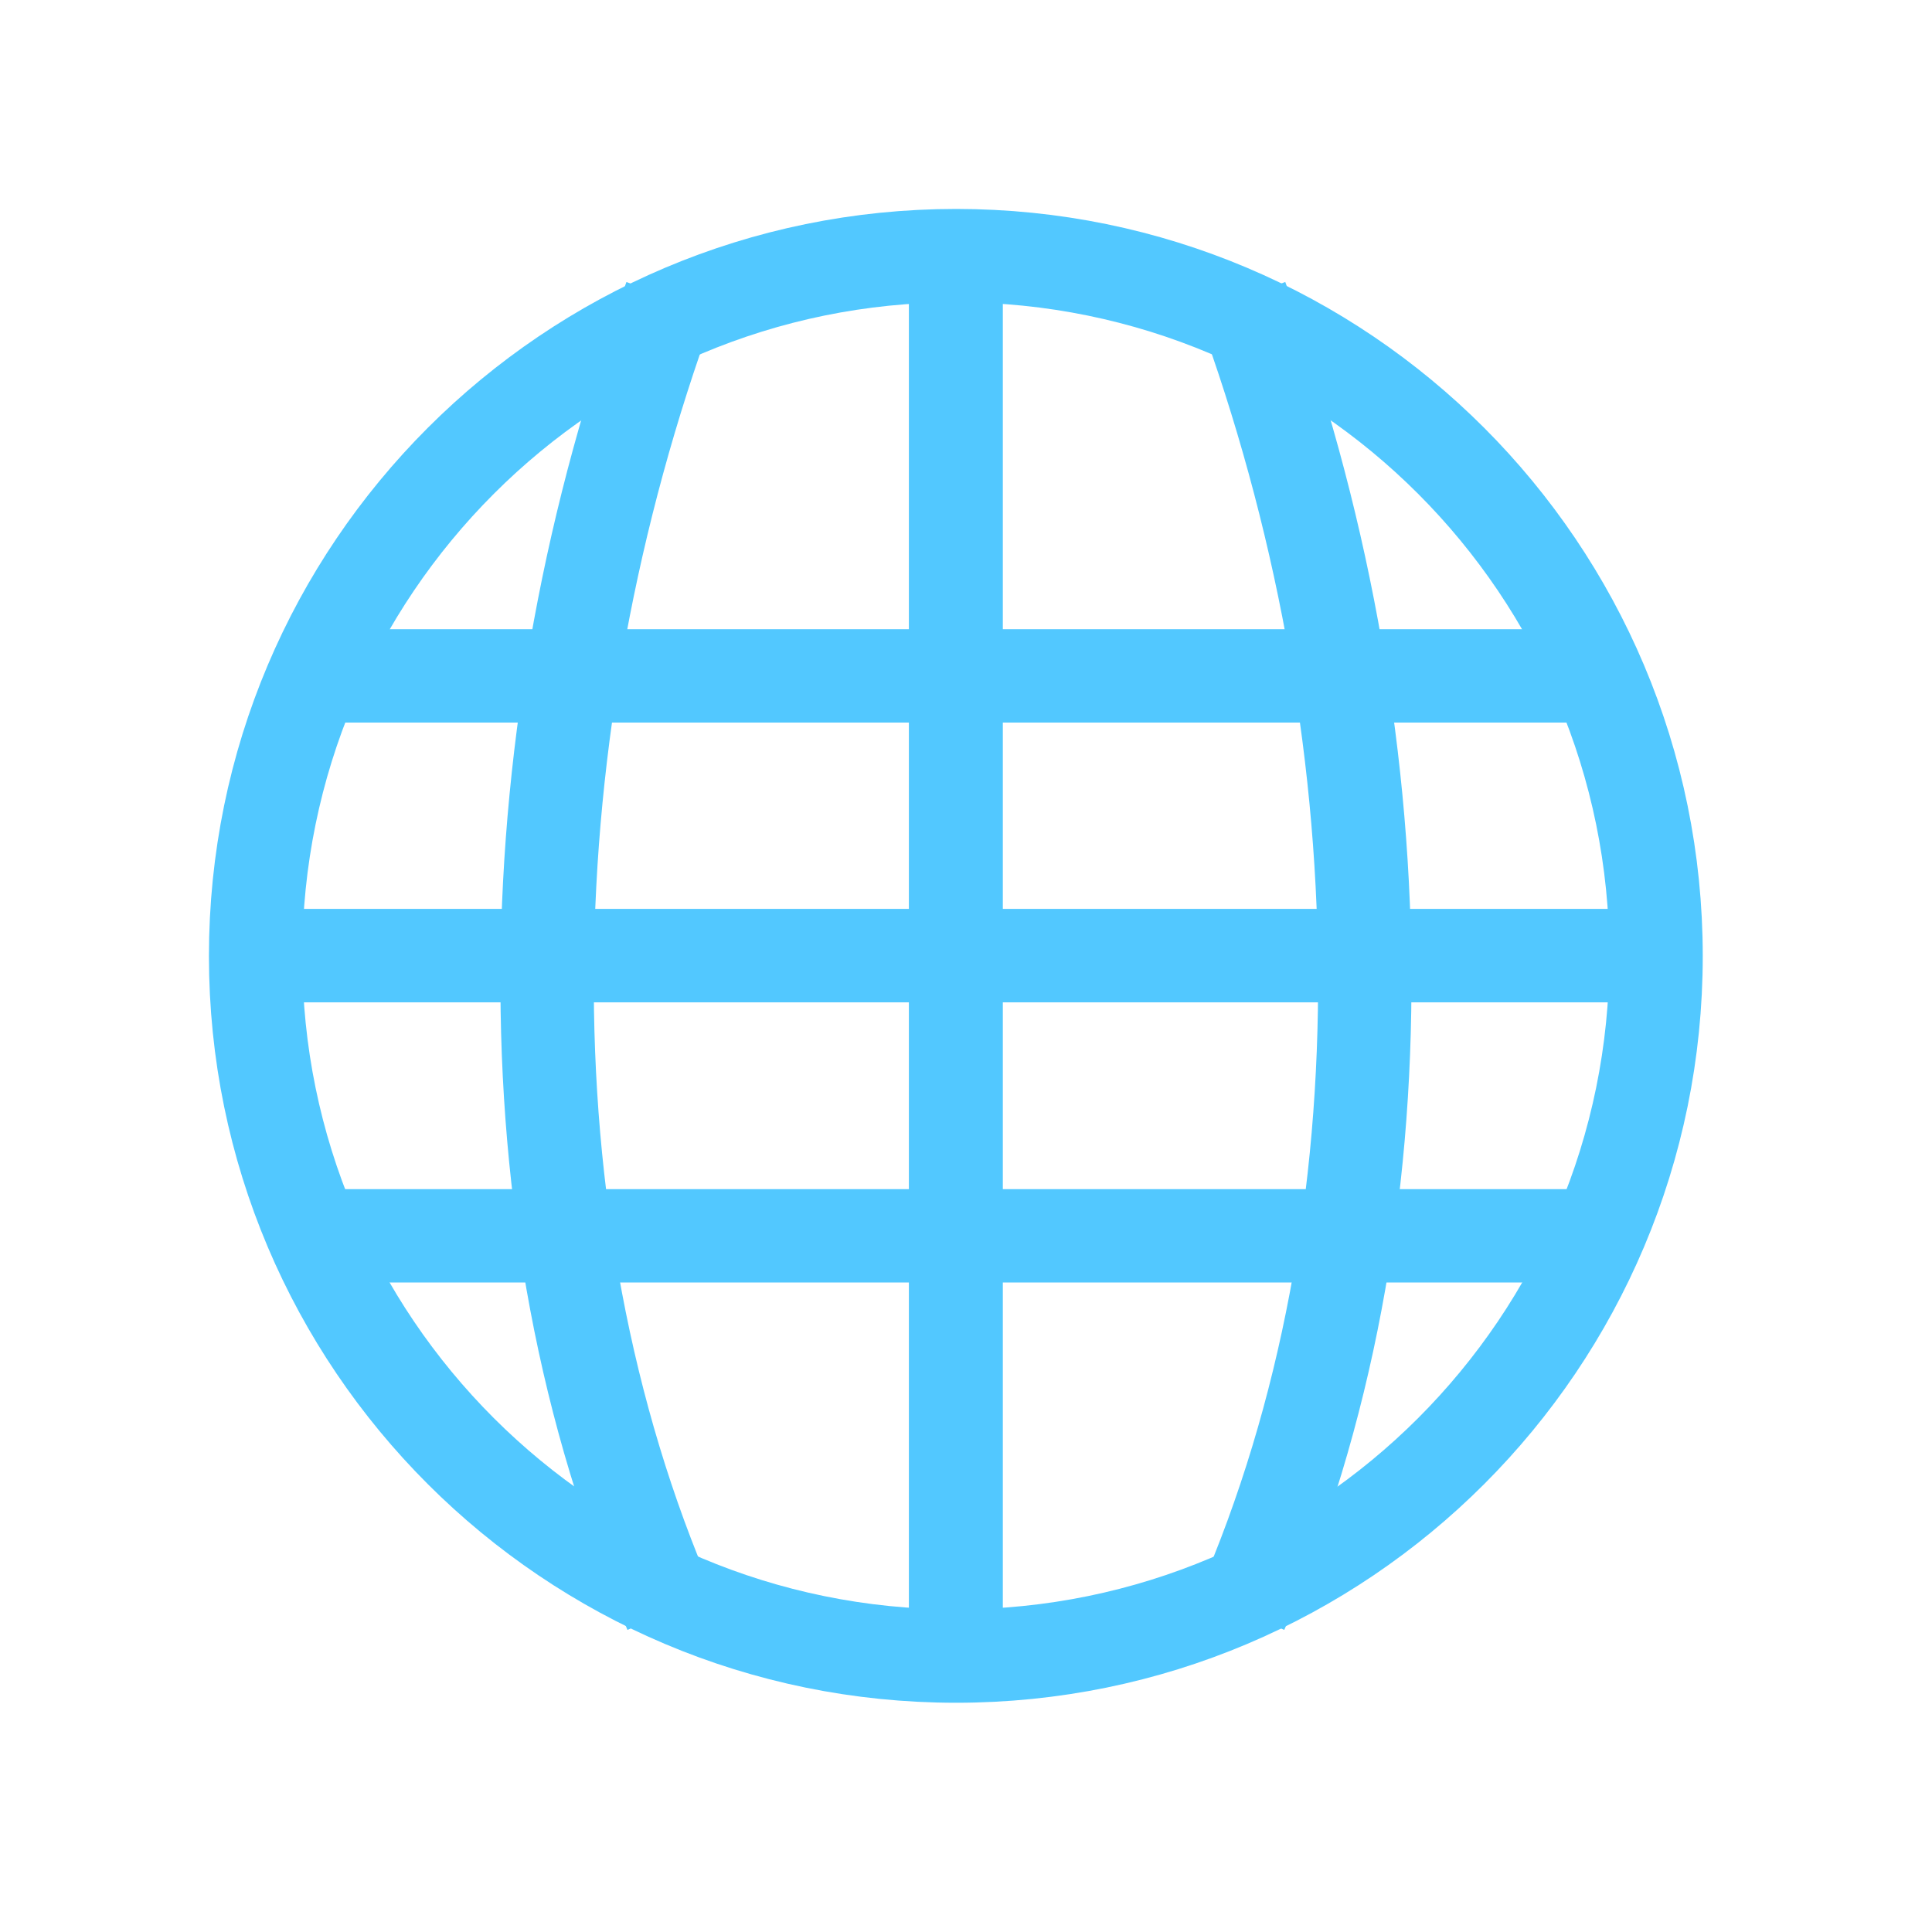
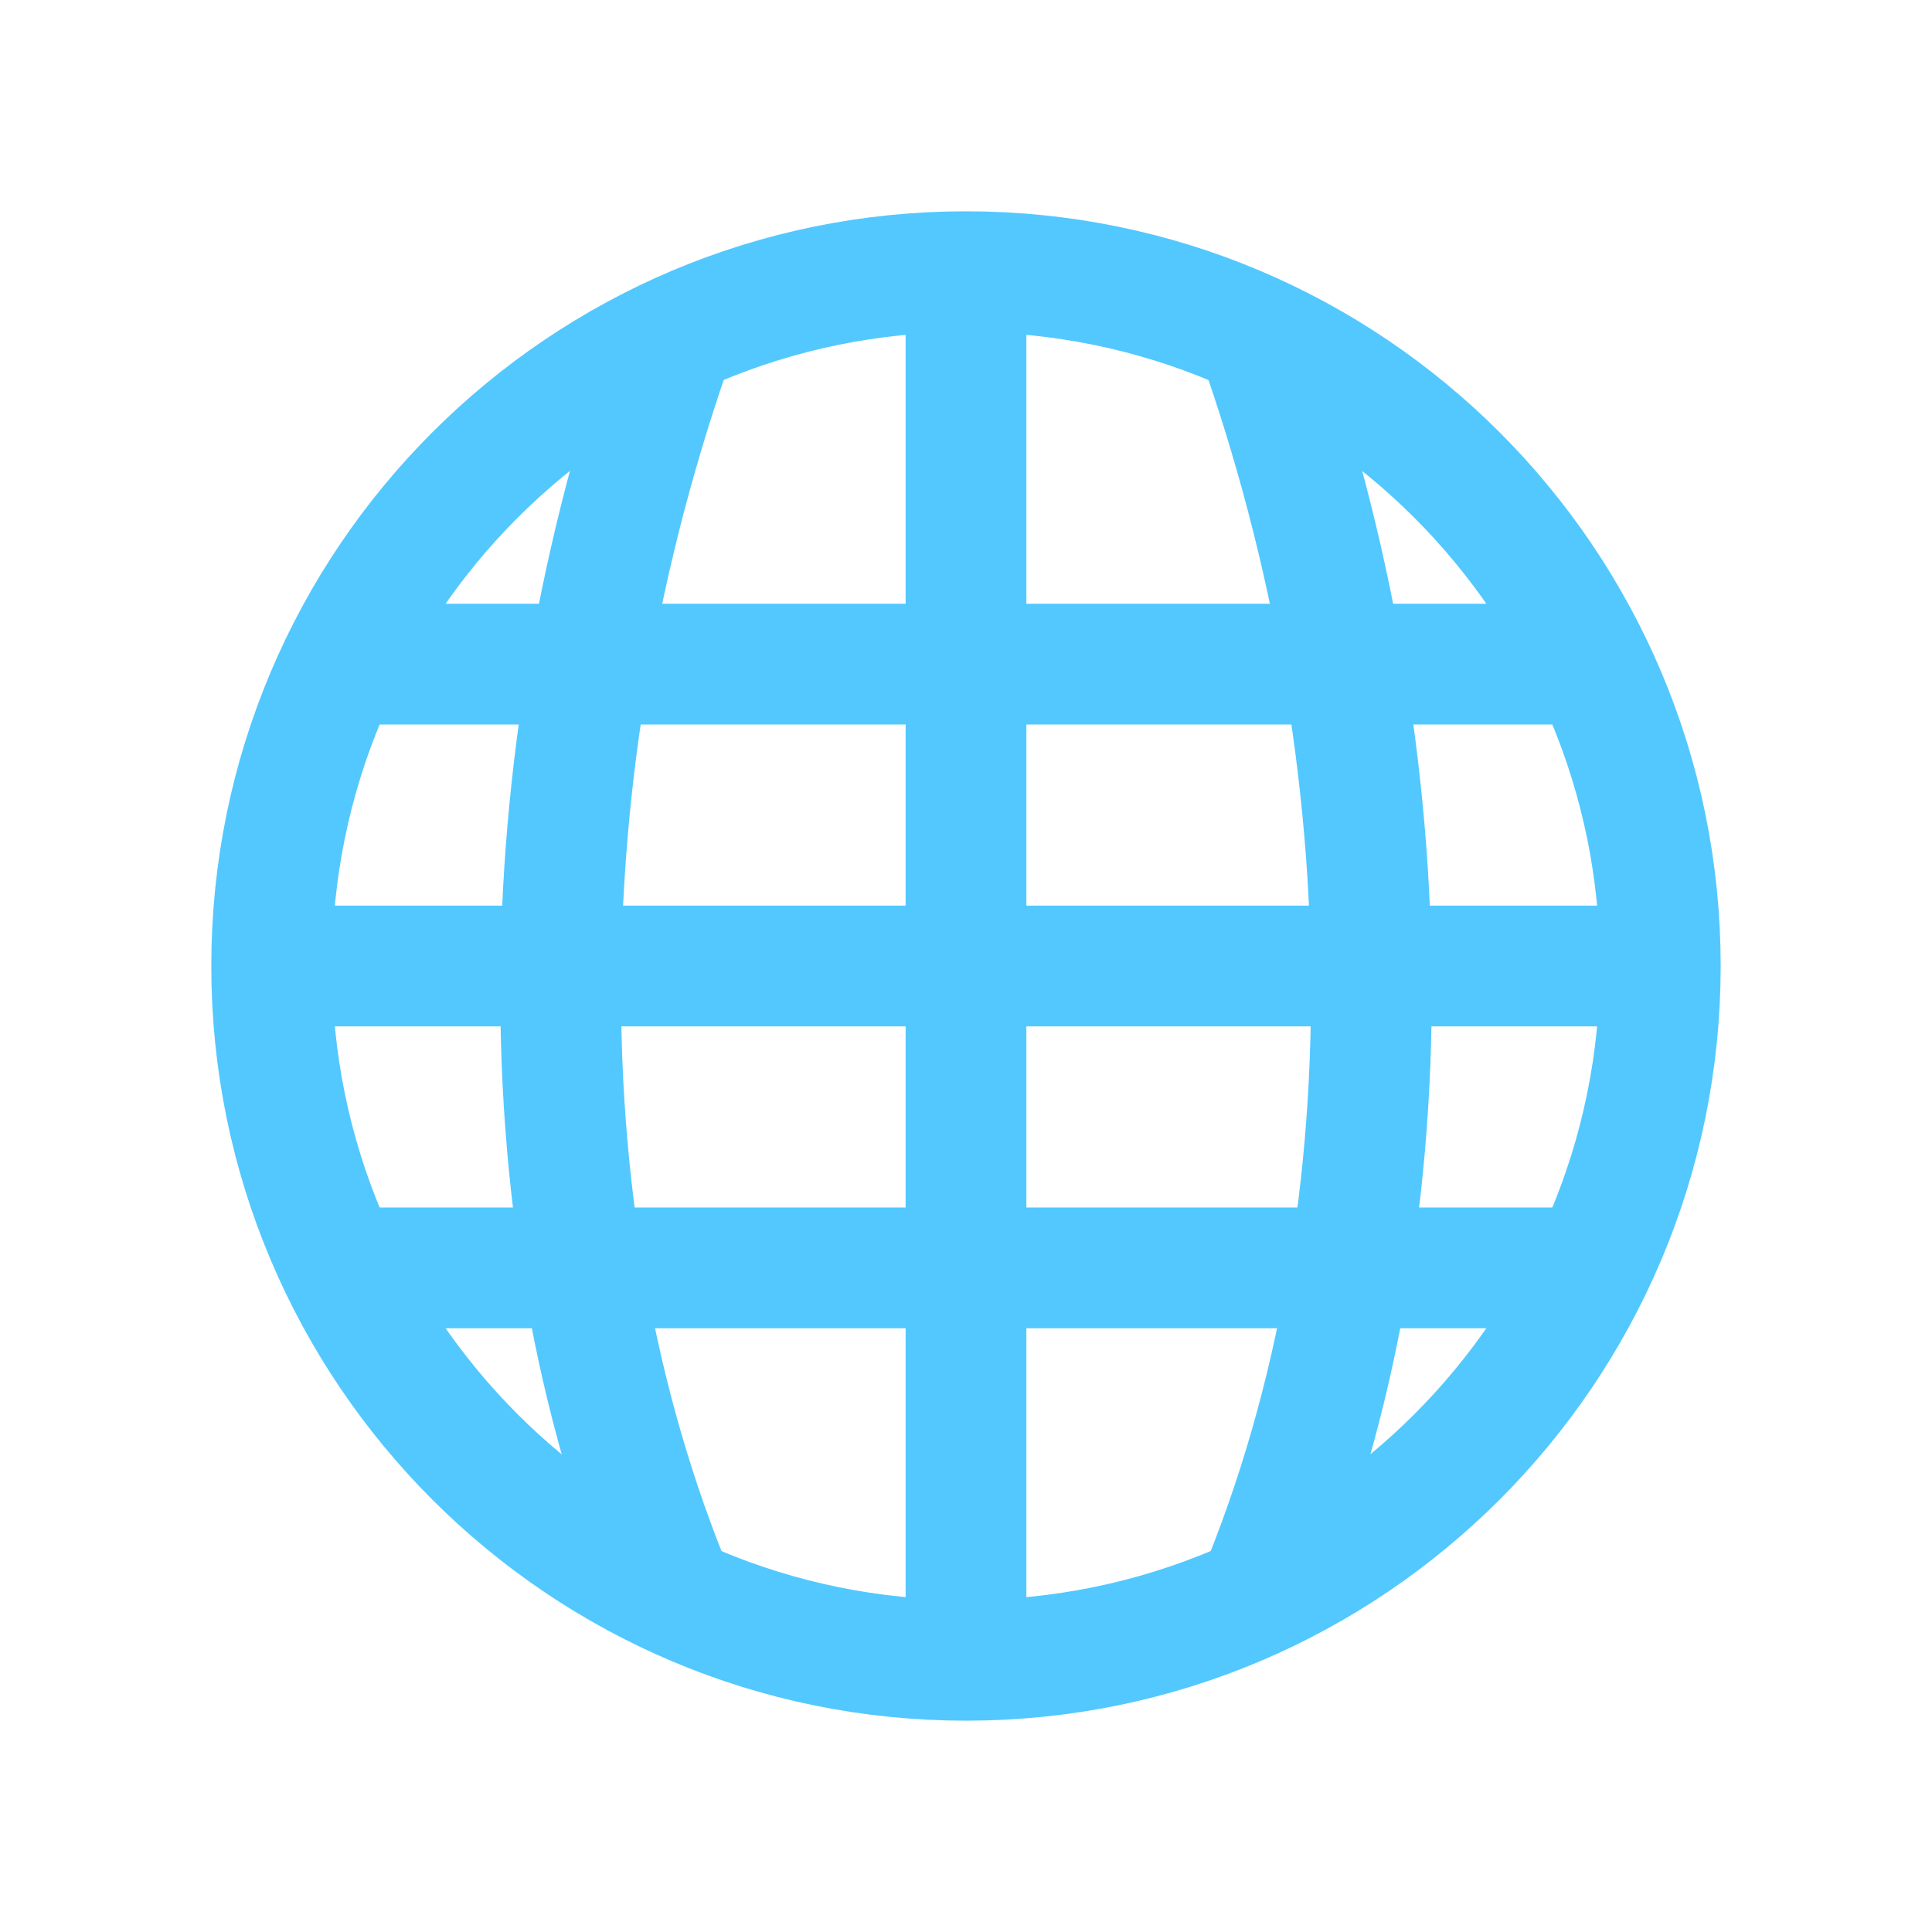
- <svg xmlns="http://www.w3.org/2000/svg" width="16" height="16" viewBox="0 0 16 16">
-   <g style="fill:#52c8ff">
-     <path d="M 2.473 5.211 L 2.488 5.984 L 13.387 5.984 L 13.379 5.211 Z " />
-     <path d="M 2.02 7.527 L 2.02 8.301 L 13.812 8.301 L 13.812 7.527 Z " />
-     <path d="M 2.504 9.848 L 2.504 10.621 L 13.328 10.621 L 13.328 9.848 Z " />
-     <path d="M 7.527 2.023 L 7.527 13.82 L 8.305 13.82 L 8.305 2.023 Z " />
+ <svg xmlns="http://www.w3.org/2000/svg" width="16" height="16" viewBox="0 0 16 16" id="svg2" version="1.1">
+   <defs id="defs26" />
+   <path style="fill:#52c8ff" id="path6" d="m 2.75,5 0,1 10.5,0 0,-1 z" />
+   <path style="fill:#52c8ff" id="path8" d="m 2.25,7.5 7.8e-6,1 11.5,0 -8e-6,-1 z" />
+   <path style="fill:#52c8ff" id="path12" d="m 7.5,2.25 0,11.5 1,0 0,-11.5 z" />
+   <g style="fill:none;stroke:#52c8ff;stroke-width:2.017;stroke-miterlimit:4;stroke-dasharray:none" id="g14" transform="matrix(0.4957898,0,0,0.4957898,0.1506418,0.1506394)">
+     <g style="stroke-width:2.017;stroke-miterlimit:4;stroke-dasharray:none" id="g16">
+       <path d="m 89.777,7.747 c -22.894,-52.515 -21.158,-118.387 0,-175.797" transform="matrix(0.1237,0,0,0.1237,0,25.72917)" id="path18" style="stroke-width:16.305;stroke-miterlimit:4;stroke-dasharray:none" />
+       <path d="m 166.229,7.747 c 22.863,-52.515 21.126,-118.387 0,-175.797" transform="matrix(0.1237,0,0,0.1237,0,25.72917)" id="path20" style="stroke-width:16.305;stroke-miterlimit:4;stroke-dasharray:none" />
+     </g>
+     <path style="stroke-width:1.583;stroke-linecap:round;stroke-miterlimit:4;stroke-dasharray:none" d="m 33.057,27.316 c 0,5.029 -4.076,9.105 -9.105,9.105 -5.029,0 -9.105,-4.076 -9.105,-9.105 0,-5.029 4.076,-9.105 9.105,-9.105 5.029,0 9.105,4.076 9.105,9.105 z" transform="matrix(1.2738,0,0,1.2738,-14.67832,-18.96324)" id="path22" />
  </g>
-   <g style="fill:none;stroke:#52c8ff">
-     <g style="stroke-width:12.5">
-       <path d="M 89.746 7.747 C 66.883 -44.736 68.651 -110.609 89.746 -168.081 " transform="matrix(.06185 0 0 .06185 0 12.86458)" />
-       <path d="M 166.229 7.747 C 189.092 -44.736 187.386 -110.609 166.229 -168.081 " transform="matrix(.06185 0 0 .06185 0 12.86458)" />
-     </g>
-     <path style="stroke-linecap:round;stroke-width:1.214" d="M 33.057 27.319 C 33.057 32.348 28.985 36.421 23.955 36.421 C 18.926 36.421 14.847 32.348 14.847 27.319 C 14.847 22.29 18.926 18.211 23.955 18.211 C 28.985 18.211 33.057 22.29 33.057 27.319 Z " transform="matrix(.6369 0 0 .6369 -7.33916 -9.48162)" />
-   </g>
+   <path style="fill:#52c8ff" id="path6-7" d="m 2.75,10 0,1 10.5,0 0,-1 z" />
</svg>
